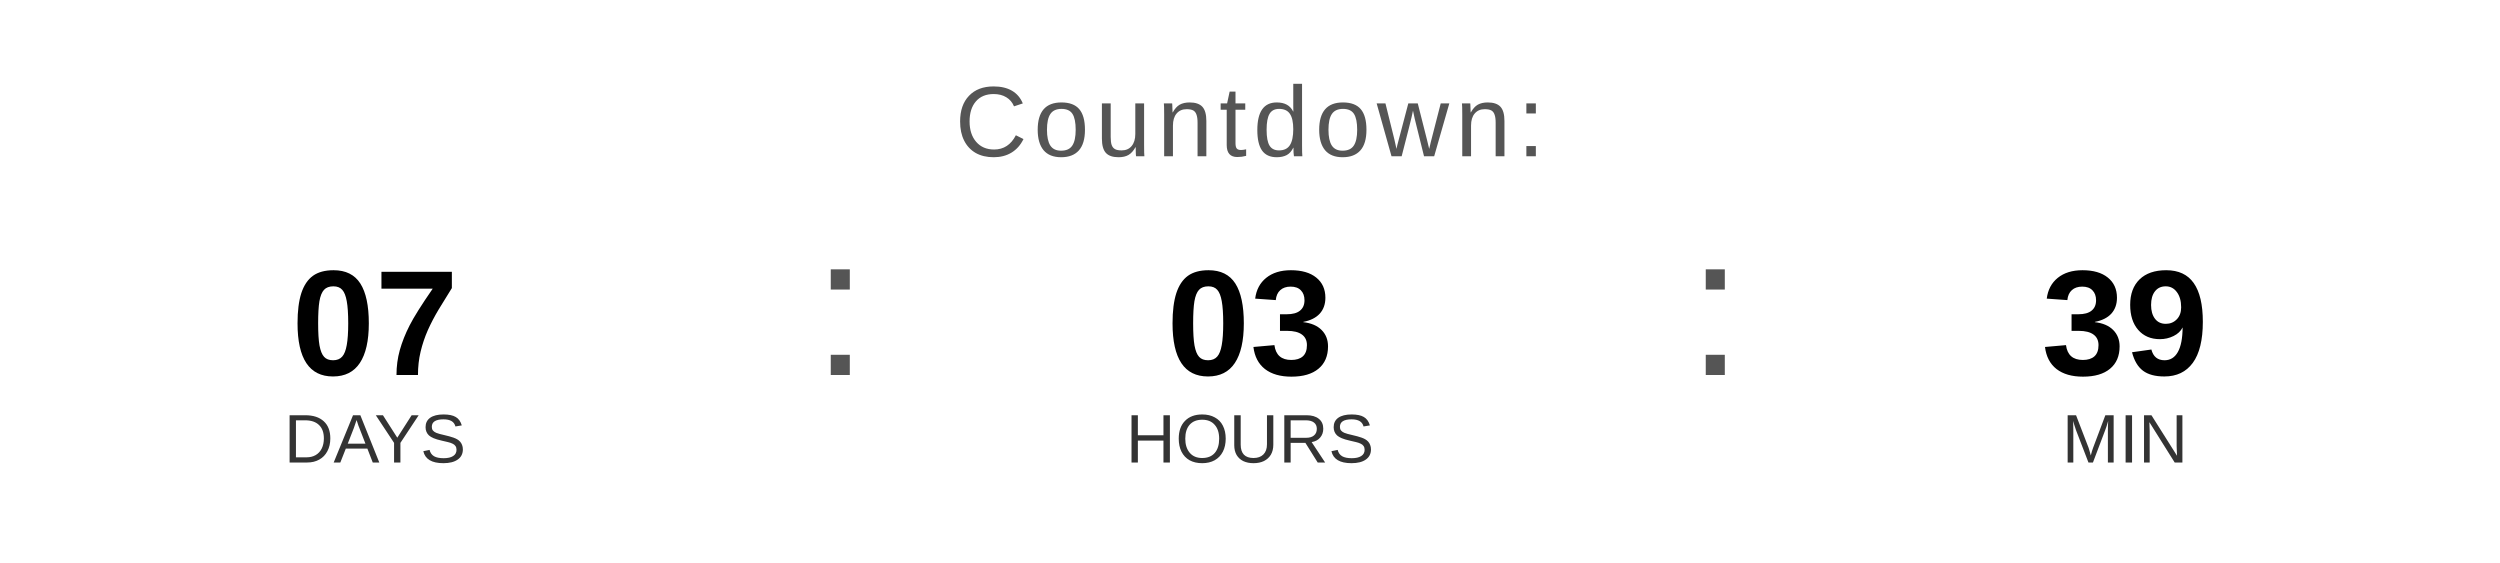
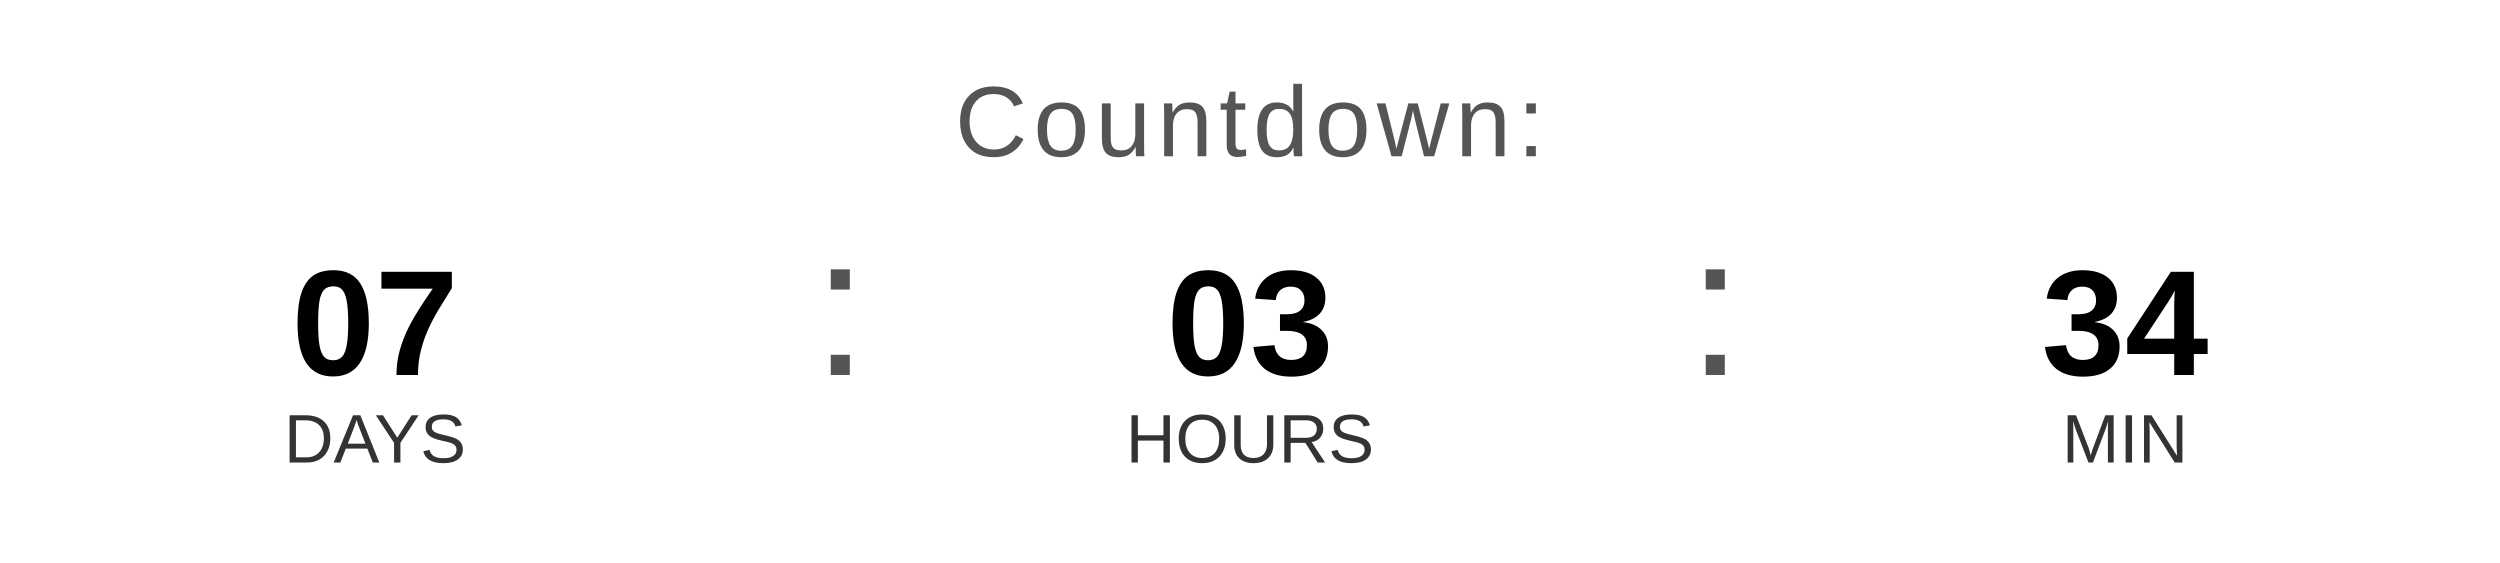
<svg xmlns="http://www.w3.org/2000/svg" width="400" height="90" viewBox="0 0 400 90">
  <text x="200" y="25" font-family="Arial, Helvetica, sans-serif" font-size="16" fill="#555555" text-anchor="middle" letter-spacing="1">
    Countdown:
  </text>
  <text x="60" y="60" font-family="Arial, Helvetica, sans-serif" font-size="24" font-weight="bold" fill="#000000" text-anchor="middle">07</text>
  <text x="60" y="74" font-family="Arial, Helvetica, sans-serif" font-size="11" fill="#333333" text-anchor="middle">DAYS</text>
  <text x="130" y="60" font-family="Arial, sans-serif" font-size="32" fill="#555555">:</text>
  <text x="200" y="60" font-family="Arial, Helvetica, sans-serif" font-size="24" font-weight="bold" fill="#000000" text-anchor="middle">03</text>
  <text x="200" y="74" font-family="Arial, Helvetica, sans-serif" font-size="11" fill="#333333" text-anchor="middle">HOURS</text>
  <text x="270" y="60" font-family="Arial, sans-serif" font-size="32" fill="#555555">:</text>
-   <text x="340" y="60" font-family="Arial, Helvetica, sans-serif" font-size="24" font-weight="bold" fill="#000000" text-anchor="middle">39</text>
+   <text x="340" y="60" font-family="Arial, Helvetica, sans-serif" font-size="24" font-weight="bold" fill="#000000" text-anchor="middle">34</text>
  <text x="340" y="74" font-family="Arial, Helvetica, sans-serif" font-size="11" fill="#333333" text-anchor="middle">MIN</text>
</svg>
